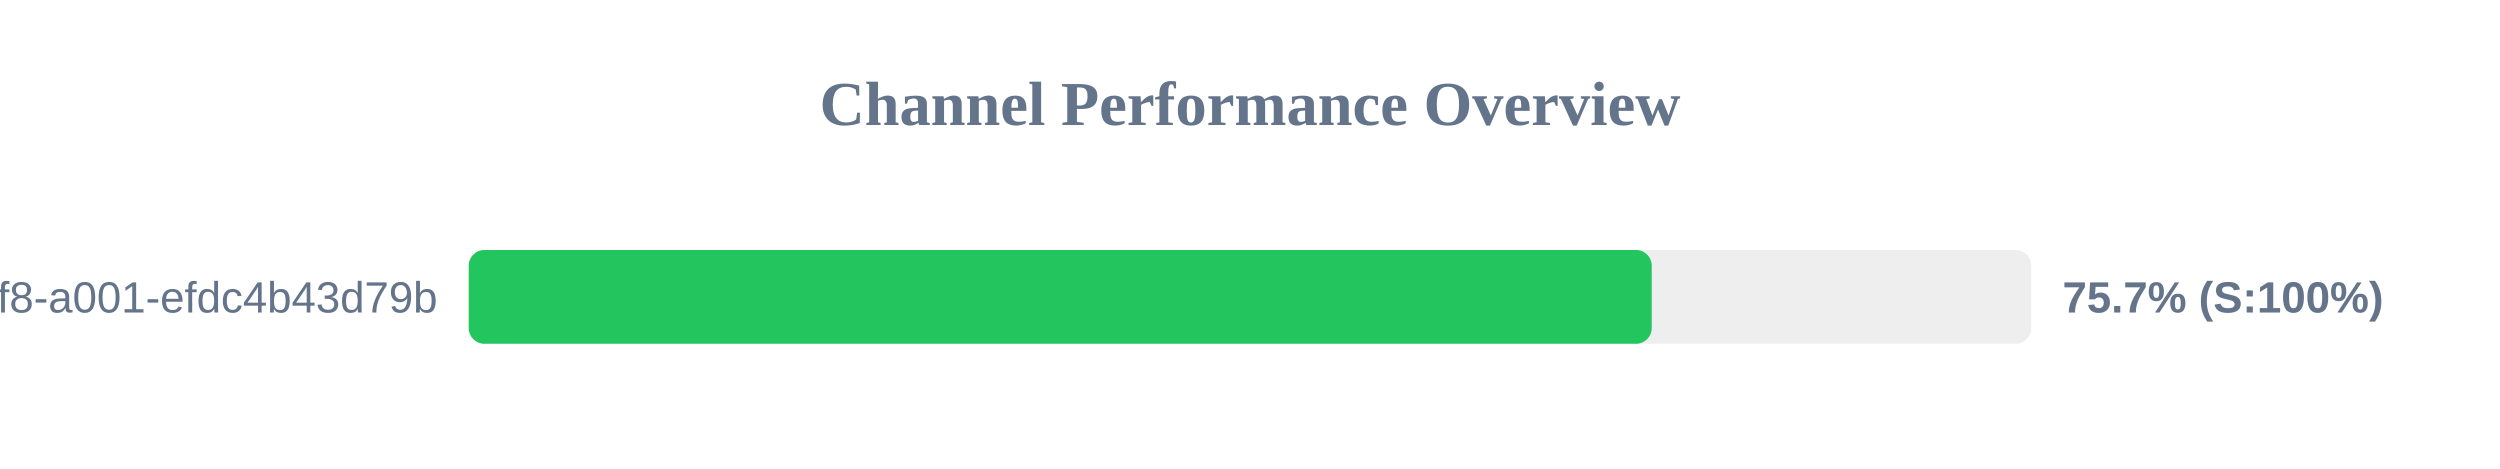
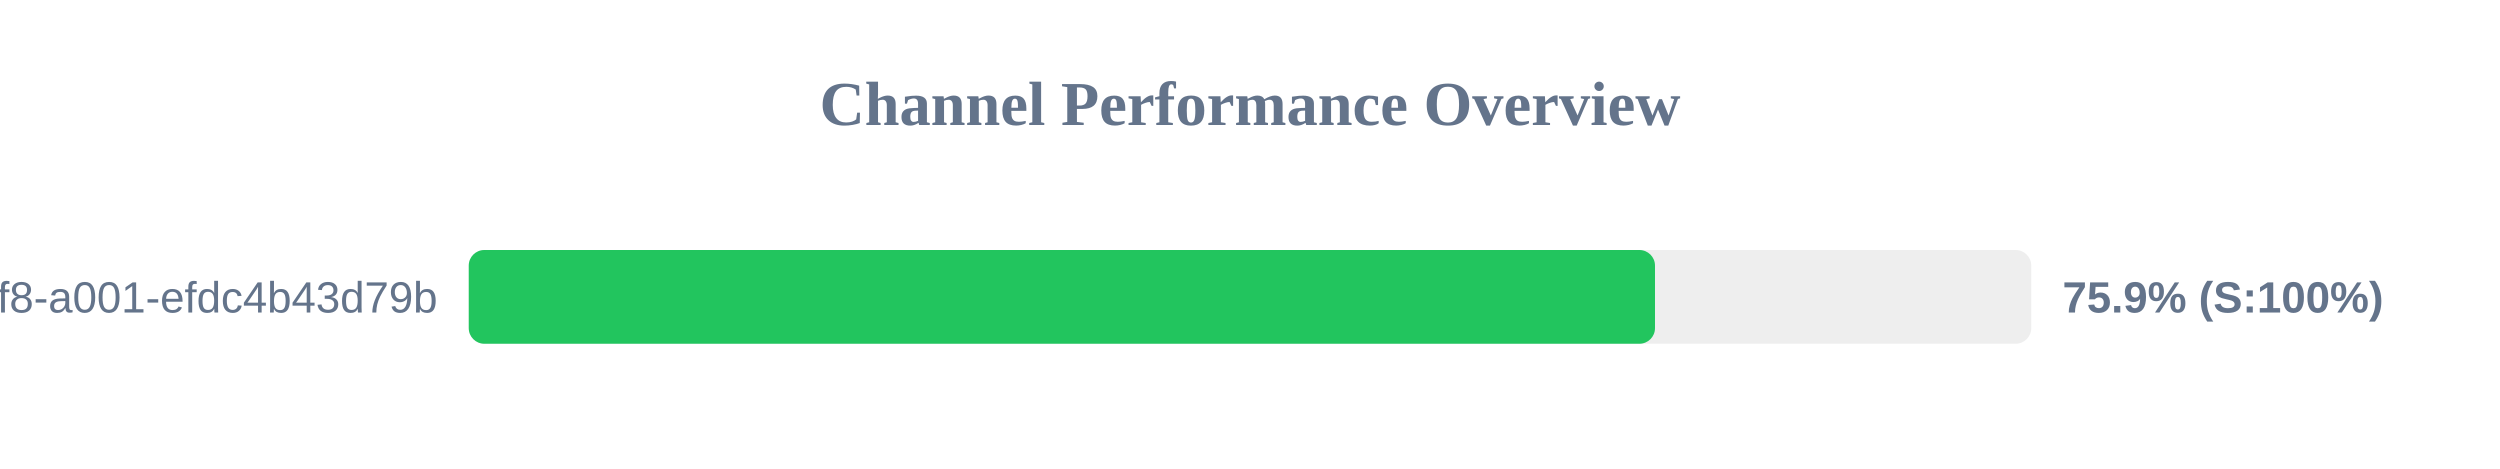
<svg xmlns="http://www.w3.org/2000/svg" width="800" height="150" version="1.1">
  <style>
        .row { font: 14px Arial; fill: #64748b; }
        .score { font: bold 14px Arial; fill: #64748b; }
    </style>
  <text x="400" y="40" text-anchor="middle" font-size="20px" font-weight="bold" fill="#64748b">Channel Performance Overview</text>
  <rect x="150" y="80" width="500" height="30" fill="#eee" rx="5" />
-   <rect x="150" y="80" width="378.55" height="30" fill="#22c55e" rx="5" />
+   <rect x="150" y="80" width="379.6" height="30" fill="#22c55e" rx="5" />
  <text x="140" y="100" text-anchor="end" class="row">?uuid=1fdb6b30-5371-4ff8-a001-efdc4b43d79b</text>
-   <text x="660" y="100" text-anchor="start" class="score">75.7% (S:100%)</text>
+   <text x="660" y="100" text-anchor="start" class="score">75.9% (S:100%)</text>
</svg>
